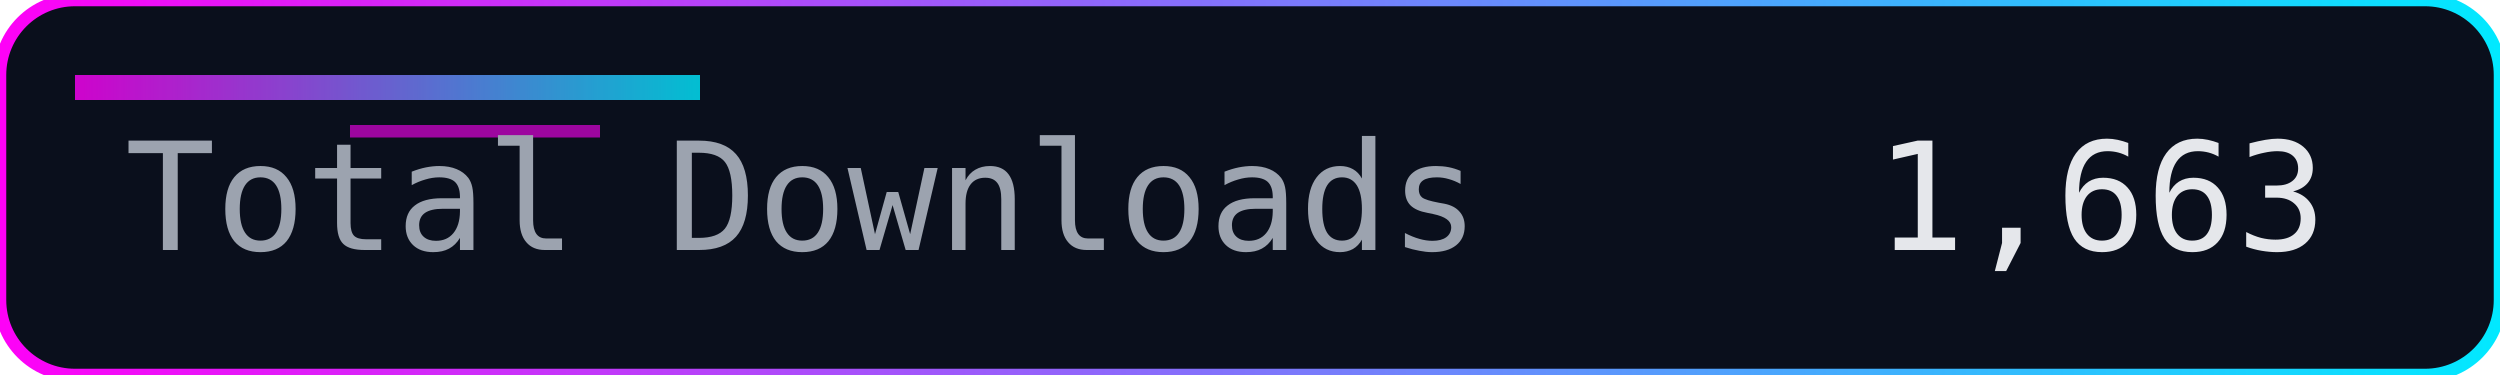
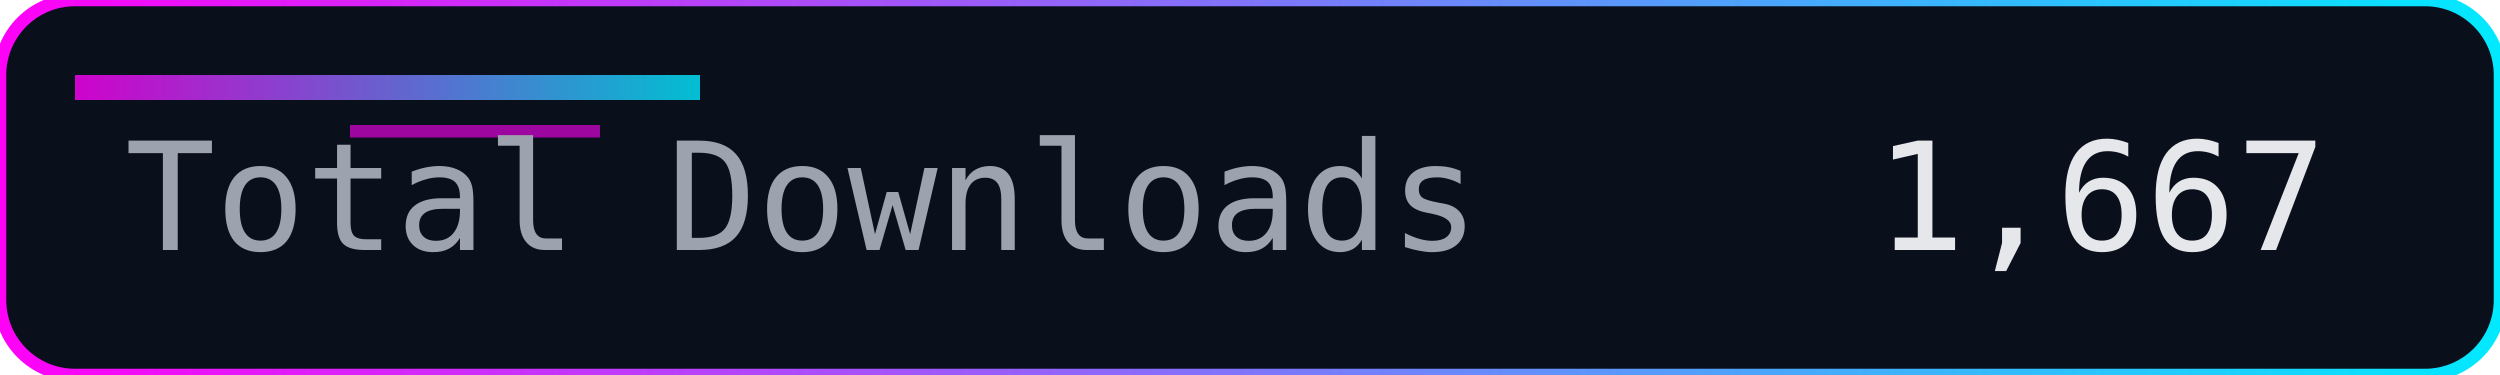
<svg xmlns="http://www.w3.org/2000/svg" width="200" height="30" role="img" aria-label="Total Downloads">
  <defs>
    <linearGradient id="accent" x1="0" y1="0" x2="1" y2="0">
      <stop offset="0%" stop-color="#ff00f7" />
      <stop offset="100%" stop-color="#00eaff" />
    </linearGradient>
  </defs>
  <rect width="200" height="30" rx="6" fill="#0a0f1c" />
  <rect width="200" height="30" rx="6" fill="none" stroke="url(#accent)" stroke-width="1" />
  <rect x="6" y="6" width="50" height="2" fill="url(#accent)" opacity="0.8" />
  <rect x="28" y="10" width="20" height="1" fill="#ff00f7" opacity="0.6" />
  <g font-family="Consolas, Menlo, monospace" font-size="12">
    <text x="10" y="20" fill="#9ca3af">Total Downloads</text>
-     <text x="150" y="20" fill="#e5e7eb">1,663</text>
+     <text x="150" y="20" fill="#e5e7eb">1,667</text>
  </g>
</svg>
